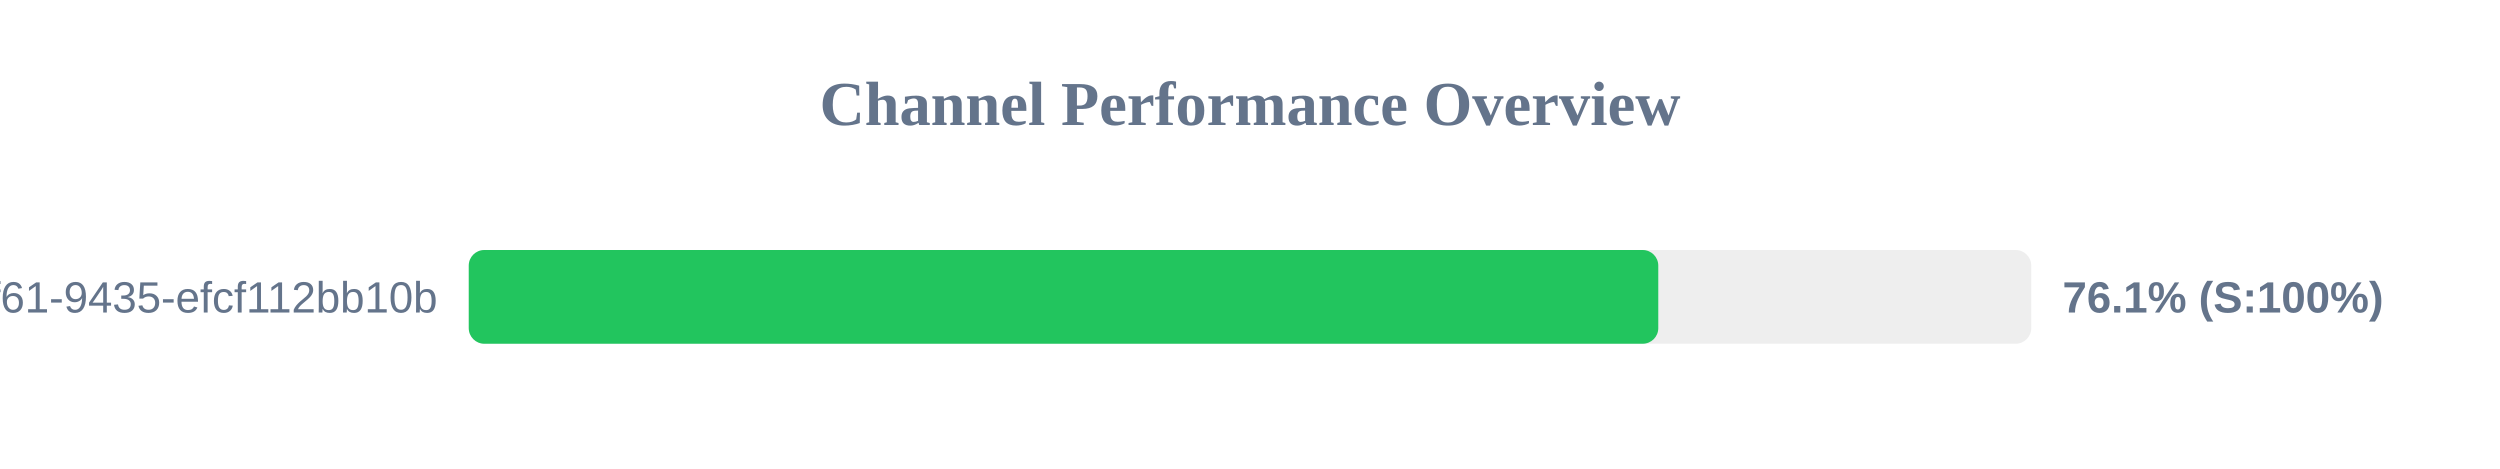
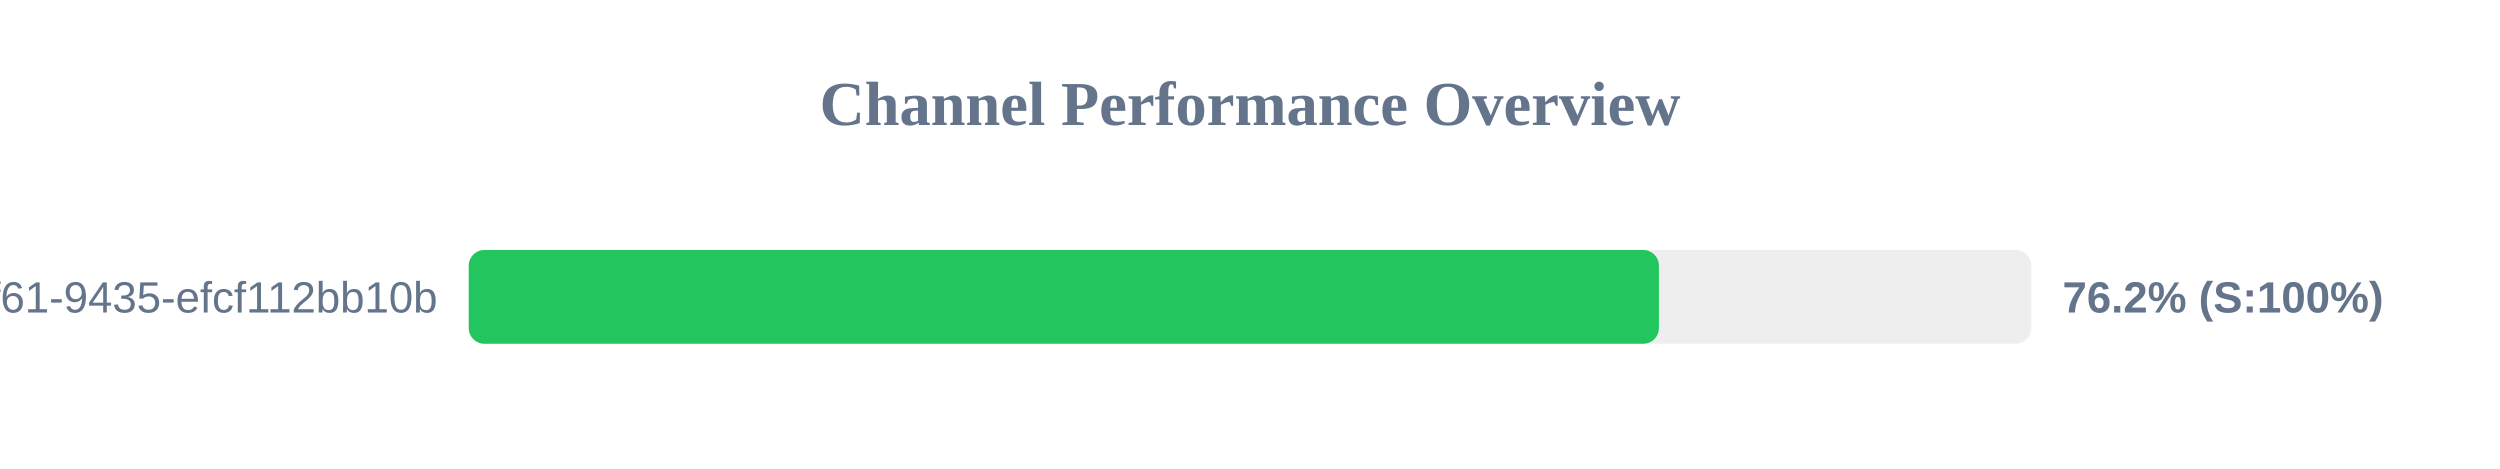
<svg xmlns="http://www.w3.org/2000/svg" width="800" height="150" version="1.1">
  <style>
        .row { font: 14px Arial; fill: #64748b; }
        .score { font: bold 14px Arial; fill: #64748b; }
    </style>
  <text x="400" y="40" text-anchor="middle" font-size="20px" font-weight="bold" fill="#64748b">Channel Performance Overview</text>
  <rect x="150" y="80" width="500" height="30" fill="#eee" rx="5" />
-   <rect x="150" y="80" width="380.65" height="30" fill="#22c55e" rx="5" />
+   <rect x="150" y="80" width="380.85" height="30" fill="#22c55e" rx="5" />
  <text x="140" y="100" text-anchor="end" class="row">?uuid=07c122ad-50b2-4f61-9435-efcf112bb10b</text>
-   <text x="660" y="100" text-anchor="start" class="score">76.1% (S:100%)</text>
+   <text x="660" y="100" text-anchor="start" class="score">76.2% (S:100%)</text>
</svg>
